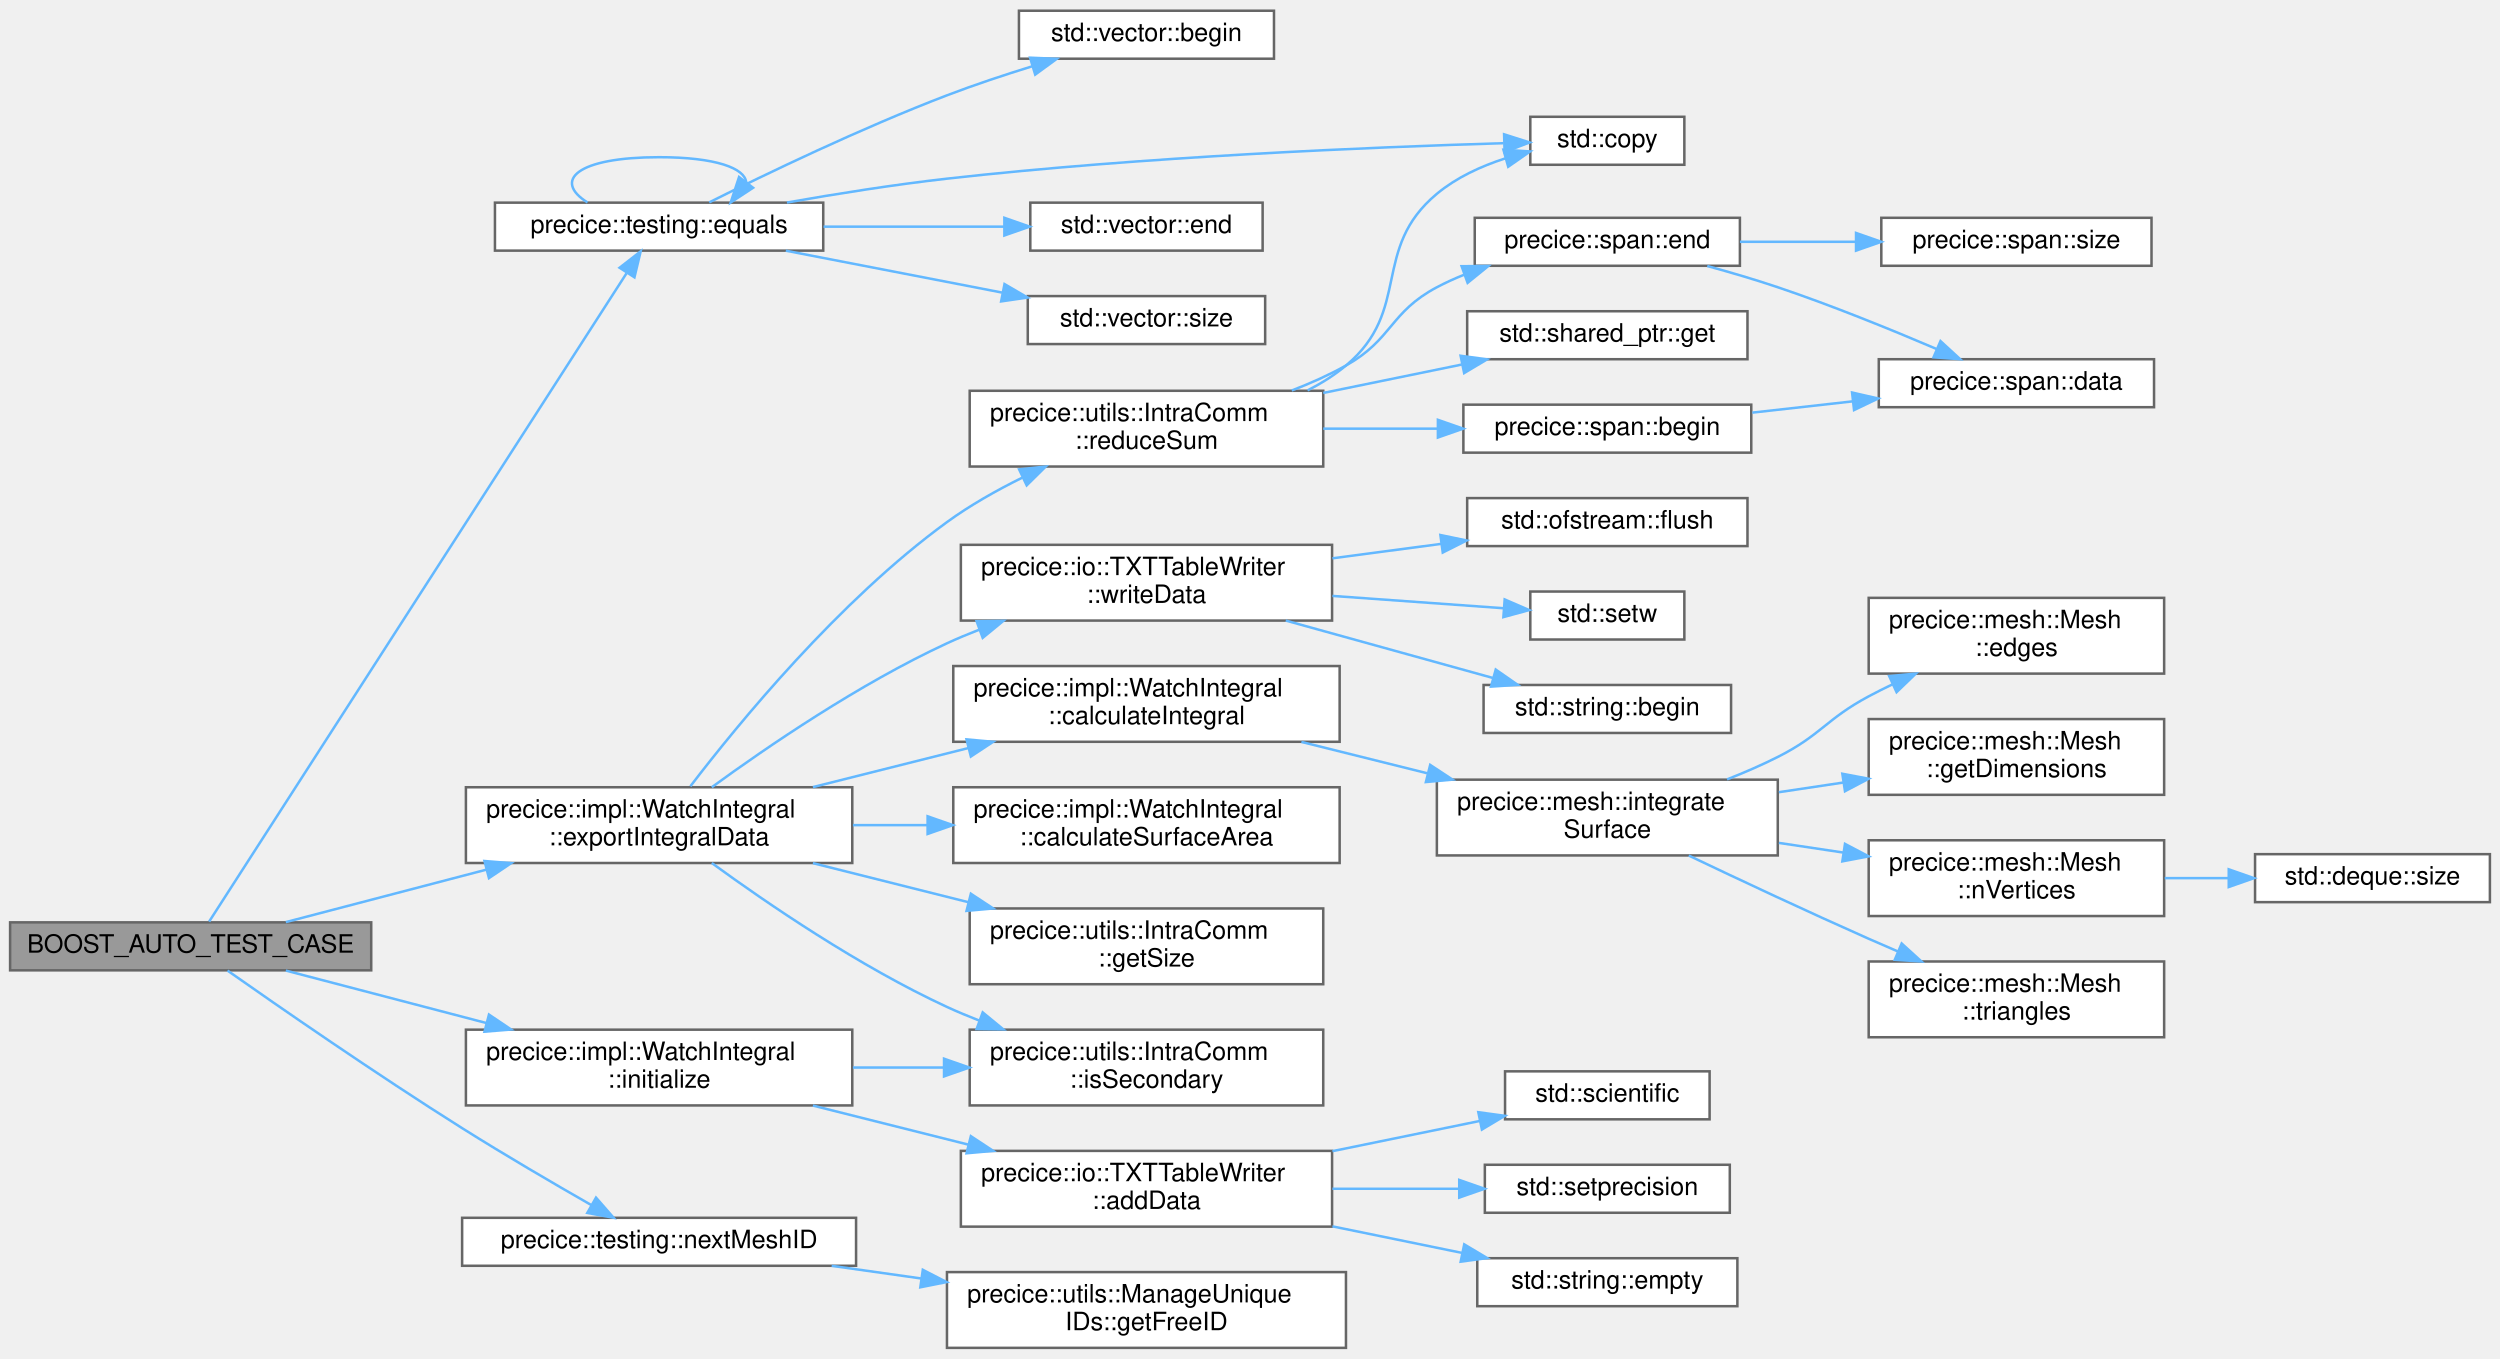
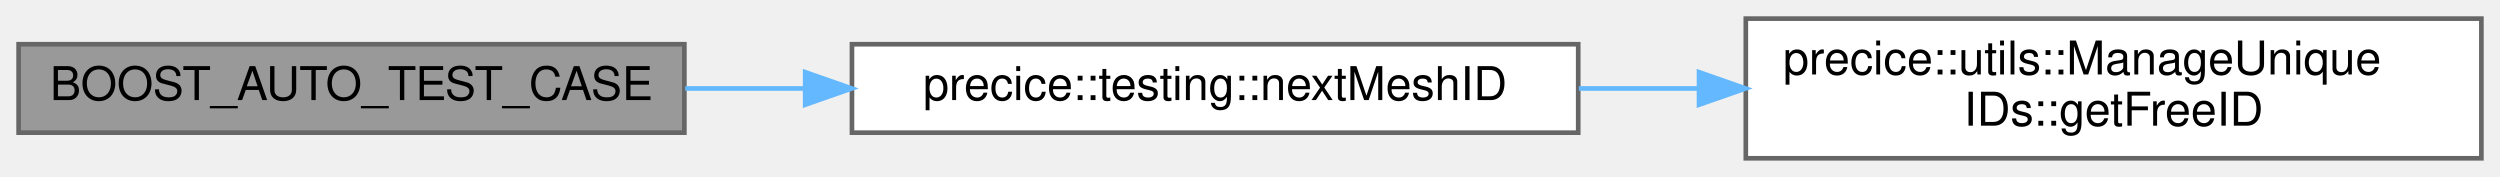
- <svg xmlns="http://www.w3.org/2000/svg" xmlns:xlink="http://www.w3.org/1999/xlink" width="990pt" height="538pt" viewBox="0.00 0.00 990.00 537.50">
-   <g id="graph0" class="graph" transform="scale(1 1) rotate(0) translate(4 533.5)">
+ <svg xmlns="http://www.w3.org/2000/svg" xmlns:xlink="http://www.w3.org/1999/xlink" width="537pt" height="38pt" viewBox="0.00 0.00 537.00 38.00">
+   <g id="graph0" class="graph" transform="scale(1 1) rotate(0) translate(4 34)">
    <g id="Node000001" class="node">
      <g id="a_Node000001">
        <a xlink:title=" ">
-           <polygon fill="#999999" stroke="#666666" points="143,-168.5 0,-168.5 0,-149.5 143,-149.5 143,-168.5" />
-           <text text-anchor="middle" x="71.5" y="-156.5" font-family="Helvetica,sans-Serif" font-size="10.00">BOOST_AUTO_TEST_CASE</text>
+           <polygon fill="#999999" stroke="#666666" points="143,-24.5 0,-24.5 0,-5.5 143,-5.5 143,-24.5" />
+           <text text-anchor="middle" x="71.5" y="-12.5" font-family="Helvetica,sans-Serif" font-size="10.00">BOOST_AUTO_TEST_CASE</text>
        </a>
      </g>
    </g>
    <g id="Node000002" class="node">
      <g id="a_Node000002">
-         <a xlink:href="namespaceprecice_1_1testing.html#a0819eba8ac83ede1db16e724dd4f5458" target="_top" xlink:title="equals to be used in tests. Compares two std::vectors using a given tolerance. Prints both operands o...">
-           <polygon fill="white" stroke="#666666" points="322,-453.5 192,-453.5 192,-434.5 322,-434.5 322,-453.5" />
-           <text text-anchor="middle" x="257" y="-441.5" font-family="Helvetica,sans-Serif" font-size="10.00">precice::testing::equals</text>
+         <a xlink:href="namespaceprecice_1_1testing.html#a08533fd83bad3d7f27ea7f4a35a14aa4" target="_top" xlink:title=" ">
+           <polygon fill="white" stroke="#666666" points="335,-24.5 179,-24.5 179,-5.5 335,-5.5 335,-24.5" />
+           <text text-anchor="middle" x="257" y="-12.5" font-family="Helvetica,sans-Serif" font-size="10.00">precice::testing::nextMeshID</text>
        </a>
      </g>
    </g>
    <g id="edge1_Node000001_Node000002" class="edge">
      <g id="a_edge1_Node000001_Node000002">
        <a xlink:title=" ">
-           <path fill="none" stroke="#63b8ff" d="M78.82,-168.81C105.45,-210.18 208.84,-370.75 244.12,-425.55" />
-           <polygon fill="#63b8ff" stroke="#63b8ff" points="241.35,-427.72 249.71,-434.23 247.24,-423.93 241.35,-427.72" />
-         </a>
-       </g>
-     </g>
-     <g id="Node000007" class="node">
-       <g id="a_Node000007">
-         <a xlink:href="classprecice_1_1impl_1_1WatchIntegral.html#a98c1832c8ea8dca8bc03f0932346c952" target="_top" xlink:title="Writes one line with data of the integral over the mesh into the output file.">
-           <polygon fill="white" stroke="#666666" points="333.5,-222 180.5,-222 180.5,-192 333.5,-192 333.5,-222" />
-           <text text-anchor="start" x="188.5" y="-210" font-family="Helvetica,sans-Serif" font-size="10.00">precice::impl::WatchIntegral</text>
-           <text text-anchor="middle" x="257" y="-199" font-family="Helvetica,sans-Serif" font-size="10.00">::exportIntegralData</text>
-         </a>
-       </g>
-     </g>
-     <g id="edge7_Node000001_Node000007" class="edge">
-       <g id="a_edge7_Node000001_Node000007">
-         <a xlink:title=" ">
-           <path fill="none" stroke="#63b8ff" d="M109.19,-168.6C131.92,-174.54 161.8,-182.36 188.67,-189.39" />
-           <polygon fill="#63b8ff" stroke="#63b8ff" points="187.86,-192.79 198.42,-191.94 189.63,-186.02 187.86,-192.79" />
-         </a>
-       </g>
-     </g>
-     <g id="Node000028" class="node">
-       <g id="a_Node000028">
-         <a xlink:href="classprecice_1_1impl_1_1WatchIntegral.html#a16110defeac41dfbe311b6d7e59e3dab" target="_top" xlink:title="Adds surface area information based on mesh connectivity.">
-           <polygon fill="white" stroke="#666666" points="333.5,-126 180.5,-126 180.5,-96 333.5,-96 333.5,-126" />
-           <text text-anchor="start" x="188.5" y="-114" font-family="Helvetica,sans-Serif" font-size="10.00">precice::impl::WatchIntegral</text>
-           <text text-anchor="middle" x="257" y="-103" font-family="Helvetica,sans-Serif" font-size="10.00">::initialize</text>
-         </a>
-       </g>
-     </g>
-     <g id="edge30_Node000001_Node000028" class="edge">
-       <g id="a_edge30_Node000001_Node000028">
-         <a xlink:title=" ">
-           <path fill="none" stroke="#63b8ff" d="M109.19,-149.4C131.92,-143.46 161.8,-135.64 188.67,-128.61" />
-           <polygon fill="#63b8ff" stroke="#63b8ff" points="189.63,-131.98 198.42,-126.06 187.86,-125.21 189.63,-131.98" />
-         </a>
-       </g>
-     </g>
-     <g id="Node000033" class="node">
-       <g id="a_Node000033">
-         <a xlink:href="namespaceprecice_1_1testing.html#a08533fd83bad3d7f27ea7f4a35a14aa4" target="_top" xlink:title=" ">
-           <polygon fill="white" stroke="#666666" points="335,-51.5 179,-51.5 179,-32.5 335,-32.5 335,-51.5" />
-           <text text-anchor="middle" x="257" y="-39.5" font-family="Helvetica,sans-Serif" font-size="10.00">precice::testing::nextMeshID</text>
-         </a>
-       </g>
-     </g>
-     <g id="edge36_Node000001_Node000033" class="edge">
-       <g id="a_edge36_Node000001_Node000033">
-         <a xlink:title=" ">
-           <path fill="none" stroke="#63b8ff" d="M86.1,-149.39C106.16,-135.3 145,-108.4 179,-87 195.82,-76.41 215.13,-65.13 230.21,-56.51" />
-           <polygon fill="#63b8ff" stroke="#63b8ff" points="232.02,-59.5 238.99,-51.52 228.56,-53.42 232.02,-59.5" />
-         </a>
-       </g>
-     </g>
-     <g id="edge5_Node000002_Node000002" class="edge">
-       <g id="a_edge5_Node000002_Node000002">
-         <a xlink:title=" ">
-           <path fill="none" stroke="#63b8ff" d="M228.64,-453.58C214.84,-462.23 224.3,-471.5 257,-471.5 279.48,-471.5 290.98,-467.12 291.48,-461.57" />
-           <polygon fill="#63b8ff" stroke="#63b8ff" points="294.22,-459.39 285.36,-453.58 288.66,-463.65 294.22,-459.39" />
+           <path fill="none" stroke="#63b8ff" d="M143.18,-15C151.6,-15 160.27,-15 168.88,-15" />
+           <polygon fill="#63b8ff" stroke="#63b8ff" points="168.95,-18.5 178.95,-15 168.95,-11.5 168.95,-18.5" />
        </a>
      </g>
    </g>
    <g id="Node000003" class="node">
      <g id="a_Node000003">
-         <a target="_parent" xlink:href="http://en.cppreference.com/w/cpp/container/vector/begin.html#" xlink:title=" ">
-           <polygon fill="white" stroke="#666666" points="500.5,-529.5 399.5,-529.5 399.5,-510.5 500.5,-510.5 500.5,-529.5" />
-           <text text-anchor="middle" x="450" y="-517.5" font-family="Helvetica,sans-Serif" font-size="10.00">std::vector::begin</text>
-         </a>
-       </g>
-     </g>
-     <g id="edge2_Node000002_Node000003" class="edge">
-       <g id="a_edge2_Node000002_Node000003">
-         <a xlink:title=" ">
-           <path fill="none" stroke="#63b8ff" d="M276.86,-453.62C299.03,-464.7 337.11,-483.05 371,-496 381.85,-500.15 393.75,-504.1 404.92,-507.55" />
-           <polygon fill="#63b8ff" stroke="#63b8ff" points="403.91,-510.91 414.49,-510.46 405.94,-504.21 403.91,-510.91" />
-         </a>
-       </g>
-     </g>
-     <g id="Node000004" class="node">
-       <g id="a_Node000004">
-         <a target="_parent" xlink:href="http://en.cppreference.com/w/cpp/algorithm/copy.html#" xlink:title=" ">
-           <polygon fill="white" stroke="#666666" points="663,-487.5 602,-487.5 602,-468.5 663,-468.5 663,-487.5" />
-           <text text-anchor="middle" x="632.5" y="-475.5" font-family="Helvetica,sans-Serif" font-size="10.00">std::copy</text>
-         </a>
-       </g>
-     </g>
-     <g id="edge3_Node000002_Node000004" class="edge">
-       <g id="a_edge3_Node000002_Node000004">
-         <a xlink:title=" ">
-           <path fill="none" stroke="#63b8ff" d="M307.62,-453.55C327.29,-457.01 350.14,-460.65 371,-463 448.75,-471.75 540.16,-475.52 591.41,-477.05" />
-           <polygon fill="#63b8ff" stroke="#63b8ff" points="591.62,-480.56 601.72,-477.34 591.82,-473.56 591.62,-480.56" />
-         </a>
-       </g>
-     </g>
-     <g id="Node000005" class="node">
-       <g id="a_Node000005">
-         <a target="_parent" xlink:href="http://en.cppreference.com/w/cpp/container/vector/end.html#" xlink:title=" ">
-           <polygon fill="white" stroke="#666666" points="496,-453.5 404,-453.5 404,-434.5 496,-434.5 496,-453.5" />
-           <text text-anchor="middle" x="450" y="-441.5" font-family="Helvetica,sans-Serif" font-size="10.00">std::vector::end</text>
-         </a>
-       </g>
-     </g>
-     <g id="edge4_Node000002_Node000005" class="edge">
-       <g id="a_edge4_Node000002_Node000005">
-         <a xlink:title=" ">
-           <path fill="none" stroke="#63b8ff" d="M322.13,-444C345.34,-444 371.34,-444 393.73,-444" />
-           <polygon fill="#63b8ff" stroke="#63b8ff" points="393.73,-447.5 403.73,-444 393.73,-440.5 393.73,-447.5" />
-         </a>
-       </g>
-     </g>
-     <g id="Node000006" class="node">
-       <g id="a_Node000006">
-         <a target="_parent" xlink:href="http://en.cppreference.com/w/cpp/container/vector/size.html#" xlink:title=" ">
-           <polygon fill="white" stroke="#666666" points="497,-416.5 403,-416.5 403,-397.5 497,-397.5 497,-416.5" />
-           <text text-anchor="middle" x="450" y="-404.5" font-family="Helvetica,sans-Serif" font-size="10.00">std::vector::size</text>
-         </a>
-       </g>
-     </g>
-     <g id="edge6_Node000002_Node000006" class="edge">
-       <g id="a_edge6_Node000002_Node000006">
-         <a xlink:title=" ">
-           <path fill="none" stroke="#63b8ff" d="M307.19,-434.47C333.36,-429.4 365.65,-423.15 392.8,-417.89" />
-           <polygon fill="#63b8ff" stroke="#63b8ff" points="393.78,-421.26 402.93,-415.92 392.45,-414.39 393.78,-421.26" />
-         </a>
-       </g>
-     </g>
-     <g id="Node000008" class="node">
-       <g id="a_Node000008">
-         <a xlink:href="classprecice_1_1impl_1_1WatchIntegral.html#a24ea830da4b016cc0ba7b64be19351e0" target="_top" xlink:title=" ">
-           <polygon fill="white" stroke="#666666" points="526.5,-270 373.5,-270 373.5,-240 526.5,-240 526.5,-270" />
-           <text text-anchor="start" x="381.5" y="-258" font-family="Helvetica,sans-Serif" font-size="10.00">precice::impl::WatchIntegral</text>
-           <text text-anchor="middle" x="450" y="-247" font-family="Helvetica,sans-Serif" font-size="10.00">::calculateIntegral</text>
-         </a>
-       </g>
-     </g>
-     <g id="edge8_Node000007_Node000008" class="edge">
-       <g id="a_edge8_Node000007_Node000008">
-         <a xlink:title=" ">
-           <path fill="none" stroke="#63b8ff" d="M317.91,-222.06C337.47,-226.97 359.34,-232.47 379.54,-237.54" />
-           <polygon fill="#63b8ff" stroke="#63b8ff" points="378.75,-240.95 389.3,-240 380.46,-234.17 378.75,-240.95" />
-         </a>
-       </g>
-     </g>
-     <g id="Node000015" class="node">
-       <g id="a_Node000015">
-         <a xlink:href="classprecice_1_1impl_1_1WatchIntegral.html#ad509475bc558fa97bf90f9ad6daee7e0" target="_top" xlink:title=" ">
-           <polygon fill="white" stroke="#666666" points="526.5,-222 373.5,-222 373.5,-192 526.5,-192 526.5,-222" />
-           <text text-anchor="start" x="381.5" y="-210" font-family="Helvetica,sans-Serif" font-size="10.00">precice::impl::WatchIntegral</text>
-           <text text-anchor="middle" x="450" y="-199" font-family="Helvetica,sans-Serif" font-size="10.00">::calculateSurfaceArea</text>
-         </a>
-       </g>
-     </g>
-     <g id="edge15_Node000007_Node000015" class="edge">
-       <g id="a_edge15_Node000007_Node000015">
-         <a xlink:title=" ">
-           <path fill="none" stroke="#63b8ff" d="M333.76,-207C343.43,-207 353.37,-207 363.18,-207" />
-           <polygon fill="#63b8ff" stroke="#63b8ff" points="363.33,-210.5 373.33,-207 363.33,-203.5 363.33,-210.5" />
-         </a>
-       </g>
-     </g>
-     <g id="Node000016" class="node">
-       <g id="a_Node000016">
-         <a xlink:href="classprecice_1_1utils_1_1IntraComm.html#a288038e87868e4078aed49436aa20264" target="_top" xlink:title="Number of ranks. This includes ranks from both participants, e.g. minimal size is 2.">
-           <polygon fill="white" stroke="#666666" points="520,-174 380,-174 380,-144 520,-144 520,-174" />
-           <text text-anchor="start" x="388" y="-162" font-family="Helvetica,sans-Serif" font-size="10.00">precice::utils::IntraComm</text>
-           <text text-anchor="middle" x="450" y="-151" font-family="Helvetica,sans-Serif" font-size="10.00">::getSize</text>
-         </a>
-       </g>
-     </g>
-     <g id="edge16_Node000007_Node000016" class="edge">
-       <g id="a_edge16_Node000007_Node000016">
-         <a xlink:title=" ">
-           <path fill="none" stroke="#63b8ff" d="M317.91,-191.94C337.47,-187.03 359.34,-181.53 379.54,-176.46" />
-           <polygon fill="#63b8ff" stroke="#63b8ff" points="380.46,-179.83 389.3,-174 378.75,-173.05 380.46,-179.83" />
-         </a>
-       </g>
-     </g>
-     <g id="Node000017" class="node">
-       <g id="a_Node000017">
-         <a xlink:href="classprecice_1_1utils_1_1IntraComm.html#abde303b11e46851ae65dca65ef06daad" target="_top" xlink:title="True if this process is running a secondary rank.">
-           <polygon fill="white" stroke="#666666" points="520,-126 380,-126 380,-96 520,-96 520,-126" />
-           <text text-anchor="start" x="388" y="-114" font-family="Helvetica,sans-Serif" font-size="10.00">precice::utils::IntraComm</text>
-           <text text-anchor="middle" x="450" y="-103" font-family="Helvetica,sans-Serif" font-size="10.00">::isSecondary</text>
-         </a>
-       </g>
-     </g>
-     <g id="edge17_Node000007_Node000017" class="edge">
-       <g id="a_edge17_Node000007_Node000017">
-         <a xlink:title=" ">
-           <path fill="none" stroke="#63b8ff" d="M277.87,-191.99C299.73,-176.05 336.37,-151 371,-135 375.09,-133.11 379.37,-131.32 383.72,-129.63" />
-           <polygon fill="#63b8ff" stroke="#63b8ff" points="385.15,-132.84 393.34,-126.11 382.74,-126.26 385.15,-132.84" />
-         </a>
-       </g>
-     </g>
-     <g id="Node000018" class="node">
-       <g id="a_Node000018">
-         <a xlink:href="classprecice_1_1utils_1_1IntraComm.html#ae428ead3ae2209f974fdc35d5d7d41c4" target="_top" xlink:title=" ">
-           <polygon fill="white" stroke="#666666" points="520,-379 380,-379 380,-349 520,-349 520,-379" />
-           <text text-anchor="start" x="388" y="-367" font-family="Helvetica,sans-Serif" font-size="10.00">precice::utils::IntraComm</text>
-           <text text-anchor="middle" x="450" y="-356" font-family="Helvetica,sans-Serif" font-size="10.00">::reduceSum</text>
-         </a>
-       </g>
-     </g>
-     <g id="edge18_Node000007_Node000018" class="edge">
-       <g id="a_edge18_Node000007_Node000018">
-         <a xlink:title=" ">
-           <path fill="none" stroke="#63b8ff" d="M269.38,-222.38C288.25,-247.05 328.2,-295.85 371,-327 380.09,-333.62 390.56,-339.53 400.8,-344.59" />
-           <polygon fill="#63b8ff" stroke="#63b8ff" points="399.57,-347.88 410.11,-348.99 402.57,-341.55 399.57,-347.88" />
-         </a>
-       </g>
-     </g>
-     <g id="Node000024" class="node">
-       <g id="a_Node000024">
-         <a xlink:href="classprecice_1_1io_1_1TXTTableWriter.html#adc48b2e227c529b370bf016996c5f9d1" target="_top" xlink:title="Writes a integral scalar data value associated to the entry name.">
-           <polygon fill="white" stroke="#666666" points="523.5,-318 376.5,-318 376.5,-288 523.5,-288 523.5,-318" />
-           <text text-anchor="start" x="384.5" y="-306" font-family="Helvetica,sans-Serif" font-size="10.00">precice::io::TXTTableWriter</text>
-           <text text-anchor="middle" x="450" y="-295" font-family="Helvetica,sans-Serif" font-size="10.00">::writeData</text>
-         </a>
-       </g>
-     </g>
-     <g id="edge26_Node000007_Node000024" class="edge">
-       <g id="a_edge26_Node000007_Node000024">
-         <a xlink:title=" ">
-           <path fill="none" stroke="#63b8ff" d="M277.87,-222.01C299.73,-237.95 336.37,-263 371,-279 375.09,-280.89 379.37,-282.68 383.72,-284.37" />
-           <polygon fill="#63b8ff" stroke="#63b8ff" points="382.74,-287.74 393.34,-287.89 385.15,-281.16 382.74,-287.74" />
-         </a>
-       </g>
-     </g>
-     <g id="Node000009" class="node">
-       <g id="a_Node000009">
-         <a xlink:href="namespaceprecice_1_1mesh.html#a162b2fb3f2b688033cc4363e5cc8b06d" target="_top" xlink:title="Given the data and the mesh, this function returns the surface integral. Assumes no overlap exists fo...">
-           <polygon fill="white" stroke="#666666" points="700,-225 565,-225 565,-195 700,-195 700,-225" />
-           <text text-anchor="start" x="573" y="-213" font-family="Helvetica,sans-Serif" font-size="10.00">precice::mesh::integrate</text>
-           <text text-anchor="middle" x="632.5" y="-202" font-family="Helvetica,sans-Serif" font-size="10.00">Surface</text>
-         </a>
-       </g>
-     </g>
-     <g id="edge9_Node000008_Node000009" class="edge">
-       <g id="a_edge9_Node000008_Node000009">
-         <a xlink:title=" ">
-           <path fill="none" stroke="#63b8ff" d="M511.35,-239.95C527.31,-235.98 544.67,-231.65 561.11,-227.55" />
-           <polygon fill="#63b8ff" stroke="#63b8ff" points="562.35,-230.85 571.2,-225.03 560.65,-224.06 562.35,-230.85" />
-         </a>
-       </g>
-     </g>
-     <g id="Node000010" class="node">
-       <g id="a_Node000010">
-         <a xlink:href="classprecice_1_1mesh_1_1Mesh.html#aec6f303d7791f8a64e2b78180531c89e" target="_top" xlink:title="Returns modifiable container holding all edges.">
-           <polygon fill="white" stroke="#666666" points="853,-297 736,-297 736,-267 853,-267 853,-297" />
-           <text text-anchor="start" x="744" y="-285" font-family="Helvetica,sans-Serif" font-size="10.00">precice::mesh::Mesh</text>
-           <text text-anchor="middle" x="794.5" y="-274" font-family="Helvetica,sans-Serif" font-size="10.00">::edges</text>
-         </a>
-       </g>
-     </g>
-     <g id="edge10_Node000009_Node000010" class="edge">
-       <g id="a_edge10_Node000009_Node000010">
-         <a xlink:title=" ">
-           <path fill="none" stroke="#63b8ff" d="M679.9,-225.11C686.75,-227.81 693.64,-230.79 700,-234 717.17,-242.66 719.05,-248.92 736,-258 739.05,-259.63 742.23,-261.23 745.47,-262.78" />
-           <polygon fill="#63b8ff" stroke="#63b8ff" points="744.12,-266.01 754.67,-267 747.04,-259.65 744.12,-266.01" />
-         </a>
-       </g>
-     </g>
-     <g id="Node000011" class="node">
-       <g id="a_Node000011">
-         <a xlink:href="classprecice_1_1mesh_1_1Mesh.html#a136f6b4ce235025e418fab0ca5f350ff" target="_top" xlink:title=" ">
-           <polygon fill="white" stroke="#666666" points="853,-249 736,-249 736,-219 853,-219 853,-249" />
-           <text text-anchor="start" x="744" y="-237" font-family="Helvetica,sans-Serif" font-size="10.00">precice::mesh::Mesh</text>
-           <text text-anchor="middle" x="794.5" y="-226" font-family="Helvetica,sans-Serif" font-size="10.00">::getDimensions</text>
-         </a>
-       </g>
-     </g>
-     <g id="edge11_Node000009_Node000011" class="edge">
-       <g id="a_edge11_Node000009_Node000011">
-         <a xlink:title=" ">
-           <path fill="none" stroke="#63b8ff" d="M700.43,-220.04C708.83,-221.3 717.43,-222.59 725.84,-223.85" />
-           <polygon fill="#63b8ff" stroke="#63b8ff" points="725.57,-227.35 735.98,-225.37 726.61,-220.43 725.57,-227.35" />
-         </a>
-       </g>
-     </g>
-     <g id="Node000012" class="node">
-       <g id="a_Node000012">
-         <a xlink:href="classprecice_1_1mesh_1_1Mesh.html#a4220c9b15bb1c3dbf5c00701851f8288" target="_top" xlink:title="Returns the number of vertices.">
-           <polygon fill="white" stroke="#666666" points="853,-201 736,-201 736,-171 853,-171 853,-201" />
-           <text text-anchor="start" x="744" y="-189" font-family="Helvetica,sans-Serif" font-size="10.00">precice::mesh::Mesh</text>
-           <text text-anchor="middle" x="794.5" y="-178" font-family="Helvetica,sans-Serif" font-size="10.00">::nVertices</text>
-         </a>
-       </g>
-     </g>
-     <g id="edge12_Node000009_Node000012" class="edge">
-       <g id="a_edge12_Node000009_Node000012">
-         <a xlink:title=" ">
-           <path fill="none" stroke="#63b8ff" d="M700.43,-199.96C708.83,-198.7 717.43,-197.41 725.84,-196.15" />
-           <polygon fill="#63b8ff" stroke="#63b8ff" points="726.61,-199.57 735.98,-194.63 725.57,-192.65 726.61,-199.57" />
-         </a>
-       </g>
-     </g>
-     <g id="Node000014" class="node">
-       <g id="a_Node000014">
-         <a xlink:href="classprecice_1_1mesh_1_1Mesh.html#ad24f3877f1ea7cd5cd5f93a6f2e4d3f9" target="_top" xlink:title="Returns modifiable container holding all triangles.">
-           <polygon fill="white" stroke="#666666" points="853,-153 736,-153 736,-123 853,-123 853,-153" />
-           <text text-anchor="start" x="744" y="-141" font-family="Helvetica,sans-Serif" font-size="10.00">precice::mesh::Mesh</text>
-           <text text-anchor="middle" x="794.5" y="-130" font-family="Helvetica,sans-Serif" font-size="10.00">::triangles</text>
-         </a>
-       </g>
-     </g>
-     <g id="edge14_Node000009_Node000014" class="edge">
-       <g id="a_edge14_Node000009_Node000014">
-         <a xlink:title=" ">
-           <path fill="none" stroke="#63b8ff" d="M664.74,-194.95C684.97,-185.31 711.92,-172.66 736,-162 739.78,-160.33 743.72,-158.62 747.68,-156.92" />
-           <polygon fill="#63b8ff" stroke="#63b8ff" points="749.06,-160.13 756.9,-153 746.33,-153.69 749.06,-160.13" />
-         </a>
-       </g>
-     </g>
-     <g id="Node000013" class="node">
-       <g id="a_Node000013">
-         <a target="_parent" xlink:href="http://en.cppreference.com/w/cpp/container/deque/size.html#" xlink:title=" ">
-           <polygon fill="white" stroke="#666666" points="982,-195.5 889,-195.5 889,-176.5 982,-176.5 982,-195.5" />
-           <text text-anchor="middle" x="935.5" y="-183.5" font-family="Helvetica,sans-Serif" font-size="10.00">std::deque::size</text>
-         </a>
-       </g>
-     </g>
-     <g id="edge13_Node000012_Node000013" class="edge">
-       <g id="a_edge13_Node000012_Node000013">
-         <a xlink:title=" ">
-           <path fill="none" stroke="#63b8ff" d="M853.24,-186C861.62,-186 870.23,-186 878.57,-186" />
-           <polygon fill="#63b8ff" stroke="#63b8ff" points="878.58,-189.5 888.58,-186 878.58,-182.5 878.58,-189.5" />
-         </a>
-       </g>
-     </g>
-     <g id="edge21_Node000018_Node000004" class="edge">
-       <g id="a_edge21_Node000018_Node000004">
-         <a xlink:title=" ">
-           <path fill="none" stroke="#63b8ff" d="M513.79,-379.16C519.24,-381.92 524.42,-385.17 529,-389 555.22,-410.95 538.73,-435.1 565,-457 572.73,-463.44 582.45,-467.92 592.06,-471.02" />
-           <polygon fill="#63b8ff" stroke="#63b8ff" points="591.36,-474.46 601.93,-473.78 593.25,-467.72 591.36,-474.46" />
-         </a>
-       </g>
-     </g>
-     <g id="Node000019" class="node">
-       <g id="a_Node000019">
-         <a xlink:href="classprecice_1_1span.html#ab25ca07a93bfa334622507c2c22b1034" target="_top" xlink:title=" ">
-           <polygon fill="white" stroke="#666666" points="689.5,-373.5 575.5,-373.5 575.5,-354.5 689.5,-354.5 689.5,-373.5" />
-           <text text-anchor="middle" x="632.5" y="-361.5" font-family="Helvetica,sans-Serif" font-size="10.00">precice::span::begin</text>
-         </a>
-       </g>
-     </g>
-     <g id="edge19_Node000018_Node000019" class="edge">
-       <g id="a_edge19_Node000018_Node000019">
-         <a xlink:title=" ">
-           <path fill="none" stroke="#63b8ff" d="M520.01,-364C534.89,-364 550.59,-364 565.35,-364" />
-           <polygon fill="#63b8ff" stroke="#63b8ff" points="565.41,-367.5 575.41,-364 565.41,-360.5 565.41,-367.5" />
-         </a>
-       </g>
-     </g>
-     <g id="Node000021" class="node">
-       <g id="a_Node000021">
-         <a xlink:href="classprecice_1_1span.html#ab86c14ec7bc7475d3ddb21d400e93121" target="_top" xlink:title=" ">
-           <polygon fill="white" stroke="#666666" points="685,-447.5 580,-447.5 580,-428.5 685,-428.5 685,-447.5" />
-           <text text-anchor="middle" x="632.5" y="-435.5" font-family="Helvetica,sans-Serif" font-size="10.00">precice::span::end</text>
-         </a>
-       </g>
-     </g>
-     <g id="edge22_Node000018_Node000021" class="edge">
-       <g id="a_edge22_Node000018_Node000021">
-         <a xlink:title=" ">
-           <path fill="none" stroke="#63b8ff" d="M507.54,-379.12C514.96,-381.97 522.3,-385.25 529,-389 547.42,-399.32 546.35,-410.11 565,-420 568.47,-421.84 572.14,-423.5 575.9,-425" />
-           <polygon fill="#63b8ff" stroke="#63b8ff" points="574.8,-428.33 585.4,-428.42 577.17,-421.74 574.8,-428.33" />
-         </a>
-       </g>
-     </g>
-     <g id="Node000023" class="node">
-       <g id="a_Node000023">
-         <a target="_parent" xlink:href="http://en.cppreference.com/w/cpp/memory/shared_ptr/get.html#" xlink:title=" ">
-           <polygon fill="white" stroke="#666666" points="688,-410.5 577,-410.5 577,-391.5 688,-391.5 688,-410.5" />
-           <text text-anchor="middle" x="632.5" y="-398.5" font-family="Helvetica,sans-Serif" font-size="10.00">std::shared_ptr::get</text>
-         </a>
-       </g>
-     </g>
-     <g id="edge25_Node000018_Node000023" class="edge">
-       <g id="a_edge25_Node000018_Node000023">
-         <a xlink:title=" ">
-           <path fill="none" stroke="#63b8ff" d="M520.01,-378.15C538.15,-381.86 557.5,-385.83 574.9,-389.4" />
-           <polygon fill="#63b8ff" stroke="#63b8ff" points="574.4,-392.87 584.9,-391.45 575.8,-386.01 574.4,-392.87" />
-         </a>
-       </g>
-     </g>
-     <g id="Node000020" class="node">
-       <g id="a_Node000020">
-         <a xlink:href="classprecice_1_1span.html#a38fb4273ab189e44dfb475c17e063a9a" target="_top" xlink:title=" ">
-           <polygon fill="white" stroke="#666666" points="849,-391.5 740,-391.5 740,-372.5 849,-372.5 849,-391.5" />
-           <text text-anchor="middle" x="794.5" y="-379.5" font-family="Helvetica,sans-Serif" font-size="10.00">precice::span::data</text>
-         </a>
-       </g>
-     </g>
-     <g id="edge20_Node000019_Node000020" class="edge">
-       <g id="a_edge20_Node000019_Node000020">
-         <a xlink:title=" ">
-           <path fill="none" stroke="#63b8ff" d="M689.91,-370.35C702.82,-371.8 716.62,-373.35 729.81,-374.83" />
-           <polygon fill="#63b8ff" stroke="#63b8ff" points="729.42,-378.31 739.75,-375.95 730.2,-371.36 729.42,-378.31" />
-         </a>
-       </g>
-     </g>
-     <g id="edge23_Node000021_Node000020" class="edge">
-       <g id="a_edge23_Node000021_Node000020">
-         <a xlink:title=" ">
-           <path fill="none" stroke="#63b8ff" d="M672.07,-428.41C681.29,-425.89 691.05,-423.02 700,-420 721.29,-412.82 744.72,-403.3 762.8,-395.58" />
-           <polygon fill="#63b8ff" stroke="#63b8ff" points="764.44,-398.68 772.24,-391.51 761.67,-392.25 764.44,-398.68" />
-         </a>
-       </g>
-     </g>
-     <g id="Node000022" class="node">
-       <g id="a_Node000022">
-         <a xlink:href="classprecice_1_1span.html#ae91f5ed50b6cbf0d15382b8e3c2a9a04" target="_top" xlink:title=" ">
-           <polygon fill="white" stroke="#666666" points="848,-447.5 741,-447.5 741,-428.5 848,-428.5 848,-447.5" />
-           <text text-anchor="middle" x="794.5" y="-435.5" font-family="Helvetica,sans-Serif" font-size="10.00">precice::span::size</text>
-         </a>
-       </g>
-     </g>
-     <g id="edge24_Node000021_Node000022" class="edge">
-       <g id="a_edge24_Node000021_Node000022">
-         <a xlink:title=" ">
-           <path fill="none" stroke="#63b8ff" d="M685.01,-438C699.55,-438 715.55,-438 730.68,-438" />
-           <polygon fill="#63b8ff" stroke="#63b8ff" points="730.99,-441.5 740.99,-438 730.99,-434.5 730.99,-441.5" />
-         </a>
-       </g>
-     </g>
-     <g id="Node000025" class="node">
-       <g id="a_Node000025">
-         <a target="_parent" xlink:href="http://en.cppreference.com/w/cpp/string/basic_string/begin.html#" xlink:title=" ">
-           <polygon fill="white" stroke="#666666" points="681.5,-262.5 583.5,-262.5 583.5,-243.5 681.5,-243.5 681.5,-262.5" />
-           <text text-anchor="middle" x="632.5" y="-250.5" font-family="Helvetica,sans-Serif" font-size="10.00">std::string::begin</text>
-         </a>
-       </g>
-     </g>
-     <g id="edge27_Node000024_Node000025" class="edge">
-       <g id="a_edge27_Node000024_Node000025">
-         <a xlink:title=" ">
-           <path fill="none" stroke="#63b8ff" d="M505.16,-288C531.35,-280.74 562.4,-272.14 587.16,-265.28" />
-           <polygon fill="#63b8ff" stroke="#63b8ff" points="588.31,-268.6 597.01,-262.55 586.44,-261.85 588.31,-268.6" />
-         </a>
-       </g>
-     </g>
-     <g id="Node000026" class="node">
-       <g id="a_Node000026">
-         <a target="_parent" xlink:href="http://en.cppreference.com/w/cpp/io/basic_ostream/flush.html#" xlink:title=" ">
-           <polygon fill="white" stroke="#666666" points="688,-336.5 577,-336.5 577,-317.5 688,-317.5 688,-336.5" />
-           <text text-anchor="middle" x="632.5" y="-324.5" font-family="Helvetica,sans-Serif" font-size="10.00">std::ofstream::flush</text>
-         </a>
-       </g>
-     </g>
-     <g id="edge28_Node000024_Node000026" class="edge">
-       <g id="a_edge28_Node000024_Node000026">
-         <a xlink:title=" ">
-           <path fill="none" stroke="#63b8ff" d="M523.64,-312.66C537.9,-314.56 552.78,-316.53 566.77,-318.39" />
-           <polygon fill="#63b8ff" stroke="#63b8ff" points="566.4,-321.88 576.78,-319.72 567.33,-314.94 566.4,-321.88" />
-         </a>
-       </g>
-     </g>
-     <g id="Node000027" class="node">
-       <g id="a_Node000027">
-         <a target="_parent" xlink:href="http://en.cppreference.com/w/cpp/io/manip/setw.html#" xlink:title=" ">
-           <polygon fill="white" stroke="#666666" points="663,-299.5 602,-299.5 602,-280.5 663,-280.5 663,-299.5" />
-           <text text-anchor="middle" x="632.5" y="-287.5" font-family="Helvetica,sans-Serif" font-size="10.00">std::setw</text>
-         </a>
-       </g>
-     </g>
-     <g id="edge29_Node000024_Node000027" class="edge">
-       <g id="a_edge29_Node000024_Node000027">
-         <a xlink:title=" ">
-           <path fill="none" stroke="#63b8ff" d="M523.64,-297.77C546.72,-296.11 571.4,-294.33 591.33,-292.89" />
-           <polygon fill="#63b8ff" stroke="#63b8ff" points="591.85,-296.37 601.57,-292.16 591.34,-289.38 591.85,-296.37" />
-         </a>
-       </g>
-     </g>
-     <g id="edge35_Node000028_Node000017" class="edge">
-       <g id="a_edge35_Node000028_Node000017">
-         <a xlink:title=" ">
-           <path fill="none" stroke="#63b8ff" d="M333.76,-111C345.52,-111 357.7,-111 369.54,-111" />
-           <polygon fill="#63b8ff" stroke="#63b8ff" points="369.84,-114.5 379.84,-111 369.84,-107.5 369.84,-114.5" />
-         </a>
-       </g>
-     </g>
-     <g id="Node000029" class="node">
-       <g id="a_Node000029">
-         <a xlink:href="classprecice_1_1io_1_1TXTTableWriter.html#aa00e05bba3dca26c391d9df7ec0170cf" target="_top" xlink:title="Adds a data entry to the table.">
-           <polygon fill="white" stroke="#666666" points="523.5,-78 376.5,-78 376.5,-48 523.5,-48 523.5,-78" />
-           <text text-anchor="start" x="384.5" y="-66" font-family="Helvetica,sans-Serif" font-size="10.00">precice::io::TXTTableWriter</text>
-           <text text-anchor="middle" x="450" y="-55" font-family="Helvetica,sans-Serif" font-size="10.00">::addData</text>
-         </a>
-       </g>
-     </g>
-     <g id="edge31_Node000028_Node000029" class="edge">
-       <g id="a_edge31_Node000028_Node000029">
-         <a xlink:title=" ">
-           <path fill="none" stroke="#63b8ff" d="M317.91,-95.94C337.47,-91.03 359.34,-85.53 379.54,-80.46" />
-           <polygon fill="#63b8ff" stroke="#63b8ff" points="380.46,-83.83 389.3,-78 378.75,-77.05 380.46,-83.83" />
-         </a>
-       </g>
-     </g>
-     <g id="Node000030" class="node">
-       <g id="a_Node000030">
-         <a target="_parent" xlink:href="http://en.cppreference.com/w/cpp/string/basic_string/empty.html#" xlink:title=" ">
-           <polygon fill="white" stroke="#666666" points="684,-35.5 581,-35.5 581,-16.5 684,-16.5 684,-35.5" />
-           <text text-anchor="middle" x="632.5" y="-23.5" font-family="Helvetica,sans-Serif" font-size="10.00">std::string::empty</text>
-         </a>
-       </g>
-     </g>
-     <g id="edge32_Node000029_Node000030" class="edge">
-       <g id="a_edge32_Node000029_Node000030">
-         <a xlink:title=" ">
-           <path fill="none" stroke="#63b8ff" d="M523.64,-48.11C540.75,-44.6 558.75,-40.91 575.03,-37.58" />
-           <polygon fill="#63b8ff" stroke="#63b8ff" points="575.83,-40.98 584.93,-35.55 574.43,-34.13 575.83,-40.98" />
-         </a>
-       </g>
-     </g>
-     <g id="Node000031" class="node">
-       <g id="a_Node000031">
-         <a target="_parent" xlink:href="http://en.cppreference.com/w/cpp/io/manip/fixed.html#" xlink:title=" ">
-           <polygon fill="white" stroke="#666666" points="673,-109.5 592,-109.5 592,-90.5 673,-90.5 673,-109.5" />
-           <text text-anchor="middle" x="632.5" y="-97.5" font-family="Helvetica,sans-Serif" font-size="10.00">std::scientific</text>
-         </a>
-       </g>
-     </g>
-     <g id="edge33_Node000029_Node000031" class="edge">
-       <g id="a_edge33_Node000029_Node000031">
-         <a xlink:title=" ">
-           <path fill="none" stroke="#63b8ff" d="M523.64,-77.89C543.22,-81.9 563.95,-86.15 581.95,-89.84" />
-           <polygon fill="#63b8ff" stroke="#63b8ff" points="581.42,-93.31 591.92,-91.89 582.83,-86.45 581.42,-93.31" />
-         </a>
-       </g>
-     </g>
-     <g id="Node000032" class="node">
-       <g id="a_Node000032">
-         <a target="_parent" xlink:href="http://en.cppreference.com/w/cpp/io/manip/setprecision.html#" xlink:title=" ">
-           <polygon fill="white" stroke="#666666" points="681,-72.5 584,-72.5 584,-53.5 681,-53.5 681,-72.5" />
-           <text text-anchor="middle" x="632.5" y="-60.5" font-family="Helvetica,sans-Serif" font-size="10.00">std::setprecision</text>
-         </a>
-       </g>
-     </g>
-     <g id="edge34_Node000029_Node000032" class="edge">
-       <g id="a_edge34_Node000029_Node000032">
-         <a xlink:title=" ">
-           <path fill="none" stroke="#63b8ff" d="M523.64,-63C540.27,-63 557.74,-63 573.65,-63" />
-           <polygon fill="#63b8ff" stroke="#63b8ff" points="573.86,-66.5 583.86,-63 573.86,-59.5 573.86,-66.5" />
-         </a>
-       </g>
-     </g>
-     <g id="Node000034" class="node">
-       <g id="a_Node000034">
        <a xlink:href="classprecice_1_1utils_1_1ManageUniqueIDs.html#a02be264c279698ae293587b6576088b5" target="_top" xlink:title=" ">
          <polygon fill="white" stroke="#666666" points="529,-30 371,-30 371,0 529,0 529,-30" />
          <text text-anchor="start" x="379" y="-18" font-family="Helvetica,sans-Serif" font-size="10.00">precice::utils::ManageUnique</text>
          <text text-anchor="middle" x="450" y="-7" font-family="Helvetica,sans-Serif" font-size="10.00">IDs::getFreeID</text>
        </a>
      </g>
    </g>
-     <g id="edge37_Node000033_Node000034" class="edge">
-       <g id="a_edge37_Node000033_Node000034">
+     <g id="edge2_Node000002_Node000003" class="edge">
+       <g id="a_edge2_Node000002_Node000003">
        <a xlink:title=" ">
-           <path fill="none" stroke="#63b8ff" d="M325.34,-32.48C336.83,-30.86 348.93,-29.15 360.87,-27.46" />
-           <polygon fill="#63b8ff" stroke="#63b8ff" points="361.43,-30.91 370.84,-26.05 360.45,-23.98 361.43,-30.91" />
+           <path fill="none" stroke="#63b8ff" d="M335.14,-15C343.62,-15 352.3,-15 360.91,-15" />
+           <polygon fill="#63b8ff" stroke="#63b8ff" points="360.95,-18.5 370.95,-15 360.95,-11.5 360.95,-18.5" />
        </a>
      </g>
    </g>
  </g>
</svg>
